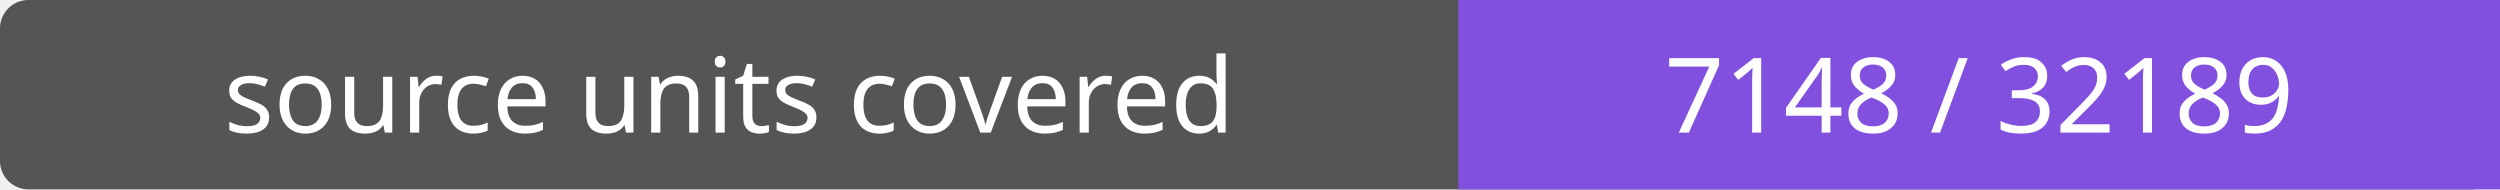
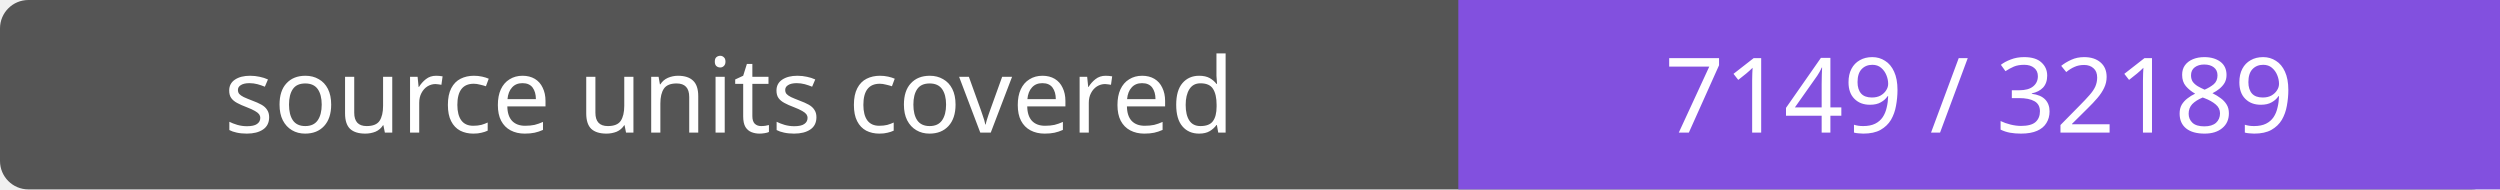
- <svg xmlns="http://www.w3.org/2000/svg" width="264" height="20" role="img" aria-label="source units covered: 7148 / 32189">
+ <svg xmlns="http://www.w3.org/2000/svg" width="264" height="20" role="img" aria-label="source units covered: 7149 / 32189">
  <rect width="264" height="20" rx="3" fill="#555" />
  <path fill="#8250df" d="M154 0h110v20H154z" />
  <g fill="#fff" text-anchor="middle" font-family="Verdana,sans-serif" font-size="11">
    <text x="77.0" y="14">source units covered</text>
-     <text x="209.0" y="14">7148 / 32189</text>
+     <text x="209.0" y="14">7149 / 32189</text>
  </g>
</svg>
